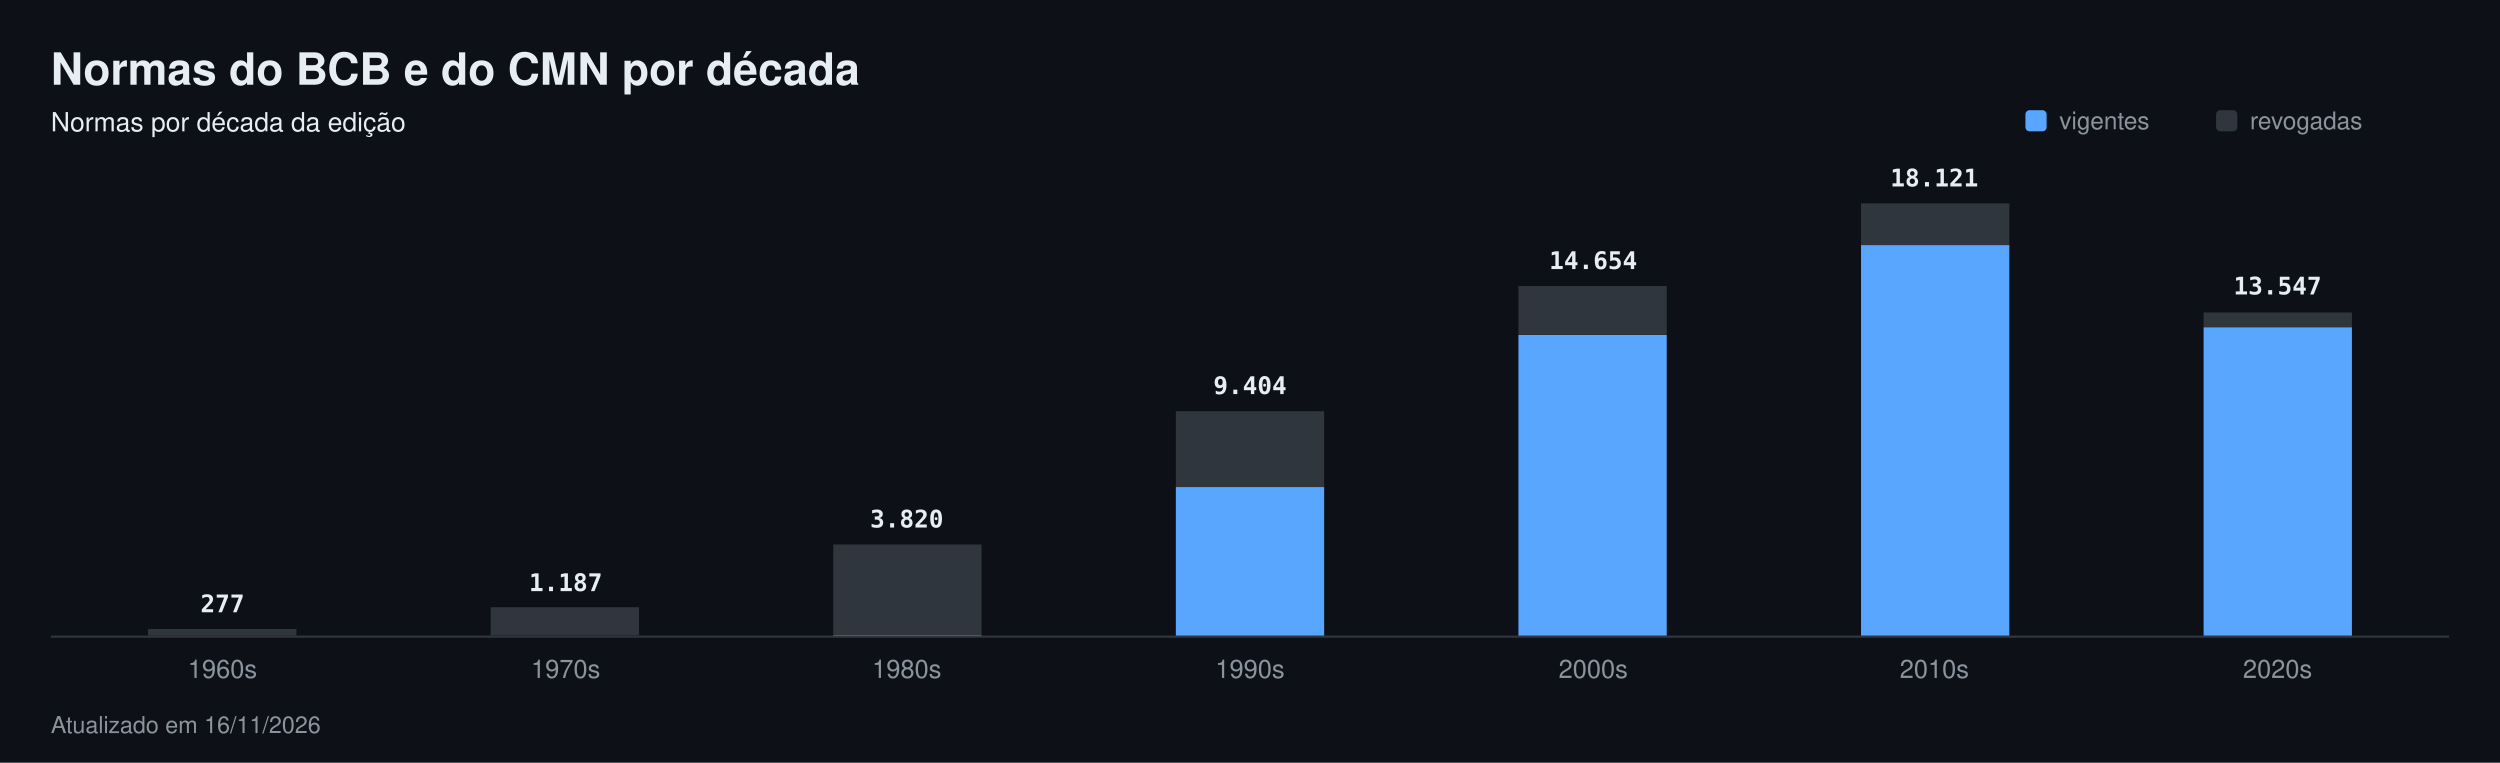
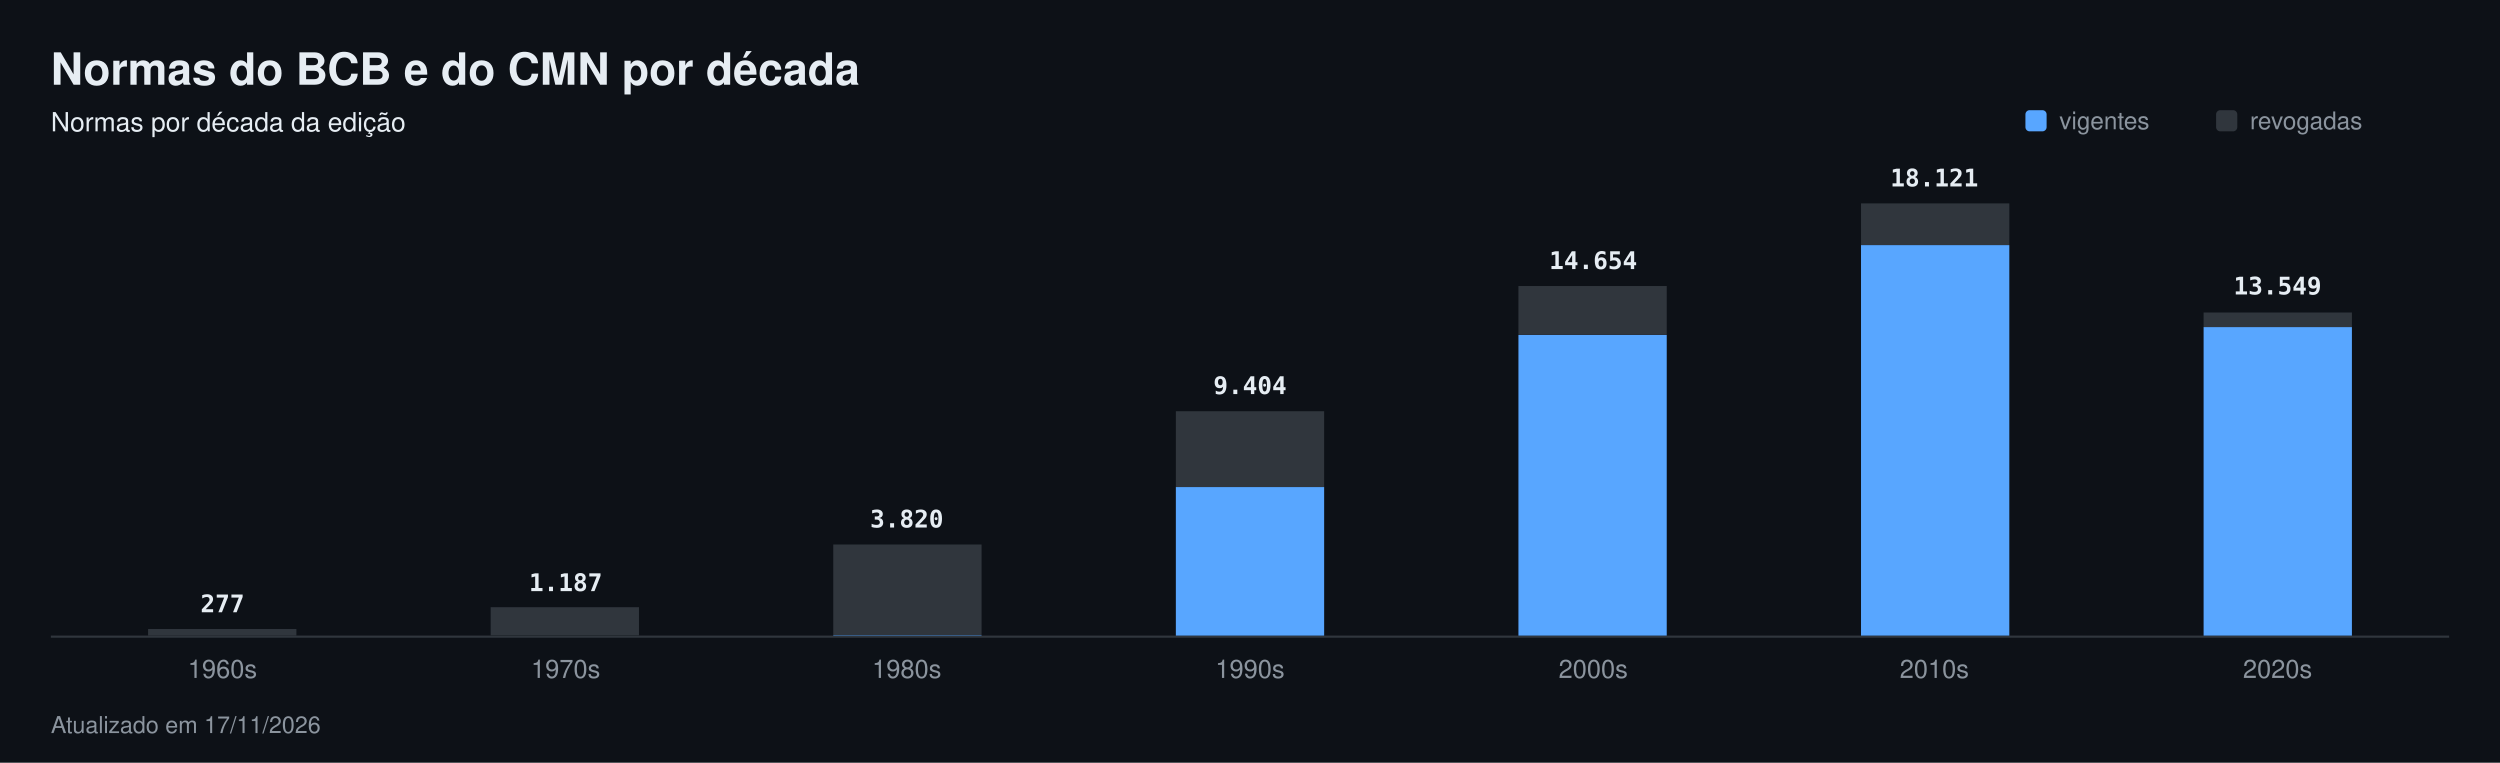
<svg xmlns="http://www.w3.org/2000/svg" width="1180" height="360" viewBox="0 0 1180 360" font-family="-apple-system,Segoe UI,Helvetica,Arial,sans-serif" role="img" aria-label="Normas do BCB e do CMN por década">
  <rect width="1180" height="360" fill="#0d1117" />
  <text x="24" y="40" font-size="21" fill="#e6edf3" font-weight="700">Normas do BCB e do CMN por década</text>
  <text x="24" y="62" font-size="12.5" fill="#e6edf3">Normas por década da edição</text>
  <rect x="956" y="52" width="10" height="10" rx="2" fill="#58a6ff" />
  <text x="972" y="61" font-size="11.5" fill="#8b949e">vigentes</text>
  <rect x="1046" y="52" width="10" height="10" rx="2" fill="#30363d" />
  <text x="1062" y="61" font-size="11.5" fill="#8b949e">revogadas</text>
  <rect x="24" y="300" width="1132" height="1" fill="#30363d" />
  <rect x="69.9" y="296.9" width="70.0" height="3.1" fill="#30363d" />
  <rect x="69.9" y="300.0" width="70.0" height="0.0" fill="#58a6ff" />
  <text x="105" y="289" font-size="11.5" fill="#e6edf3" font-weight="600" text-anchor="middle" font-family="ui-monospace,SFMono-Regular,Menlo,monospace">277</text>
  <text x="105" y="320" font-size="12" fill="#8b949e" text-anchor="middle">1960s</text>
  <rect x="231.6" y="286.6" width="70.0" height="13.3" fill="#30363d" />
  <rect x="231.6" y="300.0" width="70.0" height="0.0" fill="#58a6ff" />
  <text x="267" y="279" font-size="11.5" fill="#e6edf3" font-weight="600" text-anchor="middle" font-family="ui-monospace,SFMono-Regular,Menlo,monospace">1.187</text>
  <text x="267" y="320" font-size="12" fill="#8b949e" text-anchor="middle">1970s</text>
  <rect x="393.3" y="257.0" width="70.0" height="42.8" fill="#30363d" />
  <rect x="393.3" y="299.8" width="70.0" height="0.2" fill="#58a6ff" />
  <text x="428" y="249" font-size="11.5" fill="#e6edf3" font-weight="600" text-anchor="middle" font-family="ui-monospace,SFMono-Regular,Menlo,monospace">3.820</text>
  <text x="428" y="320" font-size="12" fill="#8b949e" text-anchor="middle">1980s</text>
  <rect x="555.0" y="194.1" width="70.0" height="35.8" fill="#30363d" />
  <rect x="555.0" y="229.9" width="70.0" height="70.1" fill="#58a6ff" />
  <text x="590" y="186" font-size="11.5" fill="#e6edf3" font-weight="600" text-anchor="middle" font-family="ui-monospace,SFMono-Regular,Menlo,monospace">9.404</text>
  <text x="590" y="320" font-size="12" fill="#8b949e" text-anchor="middle">1990s</text>
  <rect x="716.7" y="135.0" width="70.0" height="23.0" fill="#30363d" />
  <rect x="716.7" y="158.1" width="70.0" height="141.9" fill="#58a6ff" />
  <text x="752" y="127" font-size="11.5" fill="#e6edf3" font-weight="600" text-anchor="middle" font-family="ui-monospace,SFMono-Regular,Menlo,monospace">14.654</text>
  <text x="752" y="320" font-size="12" fill="#8b949e" text-anchor="middle">2000s</text>
  <rect x="878.4" y="96.0" width="70.0" height="19.7" fill="#30363d" />
  <rect x="878.4" y="115.7" width="70.0" height="184.3" fill="#58a6ff" />
  <text x="913" y="88" font-size="11.5" fill="#e6edf3" font-weight="600" text-anchor="middle" font-family="ui-monospace,SFMono-Regular,Menlo,monospace">18.121</text>
  <text x="913" y="320" font-size="12" fill="#8b949e" text-anchor="middle">2010s</text>
  <rect x="1040.1" y="147.5" width="70.0" height="7.0" fill="#30363d" />
-   <rect x="1040.1" y="154.5" width="70.0" height="145.5" fill="#58a6ff" />
-   <text x="1075" y="139" font-size="11.5" fill="#e6edf3" font-weight="600" text-anchor="middle" font-family="ui-monospace,SFMono-Regular,Menlo,monospace">13.547</text>
+   <rect x="1040.1" y="154.4" width="70.0" height="145.6" fill="#58a6ff" />
+   <text x="1075" y="139" font-size="11.5" fill="#e6edf3" font-weight="600" text-anchor="middle" font-family="ui-monospace,SFMono-Regular,Menlo,monospace">13.549</text>
  <text x="1075" y="320" font-size="12" fill="#8b949e" text-anchor="middle">2020s</text>
-   <text x="24" y="346" font-size="11" fill="#8b949e">Atualizado em 16/11/2026</text>
+   <text x="24" y="346" font-size="11" fill="#8b949e">Atualizado em 17/11/2026</text>
</svg>
